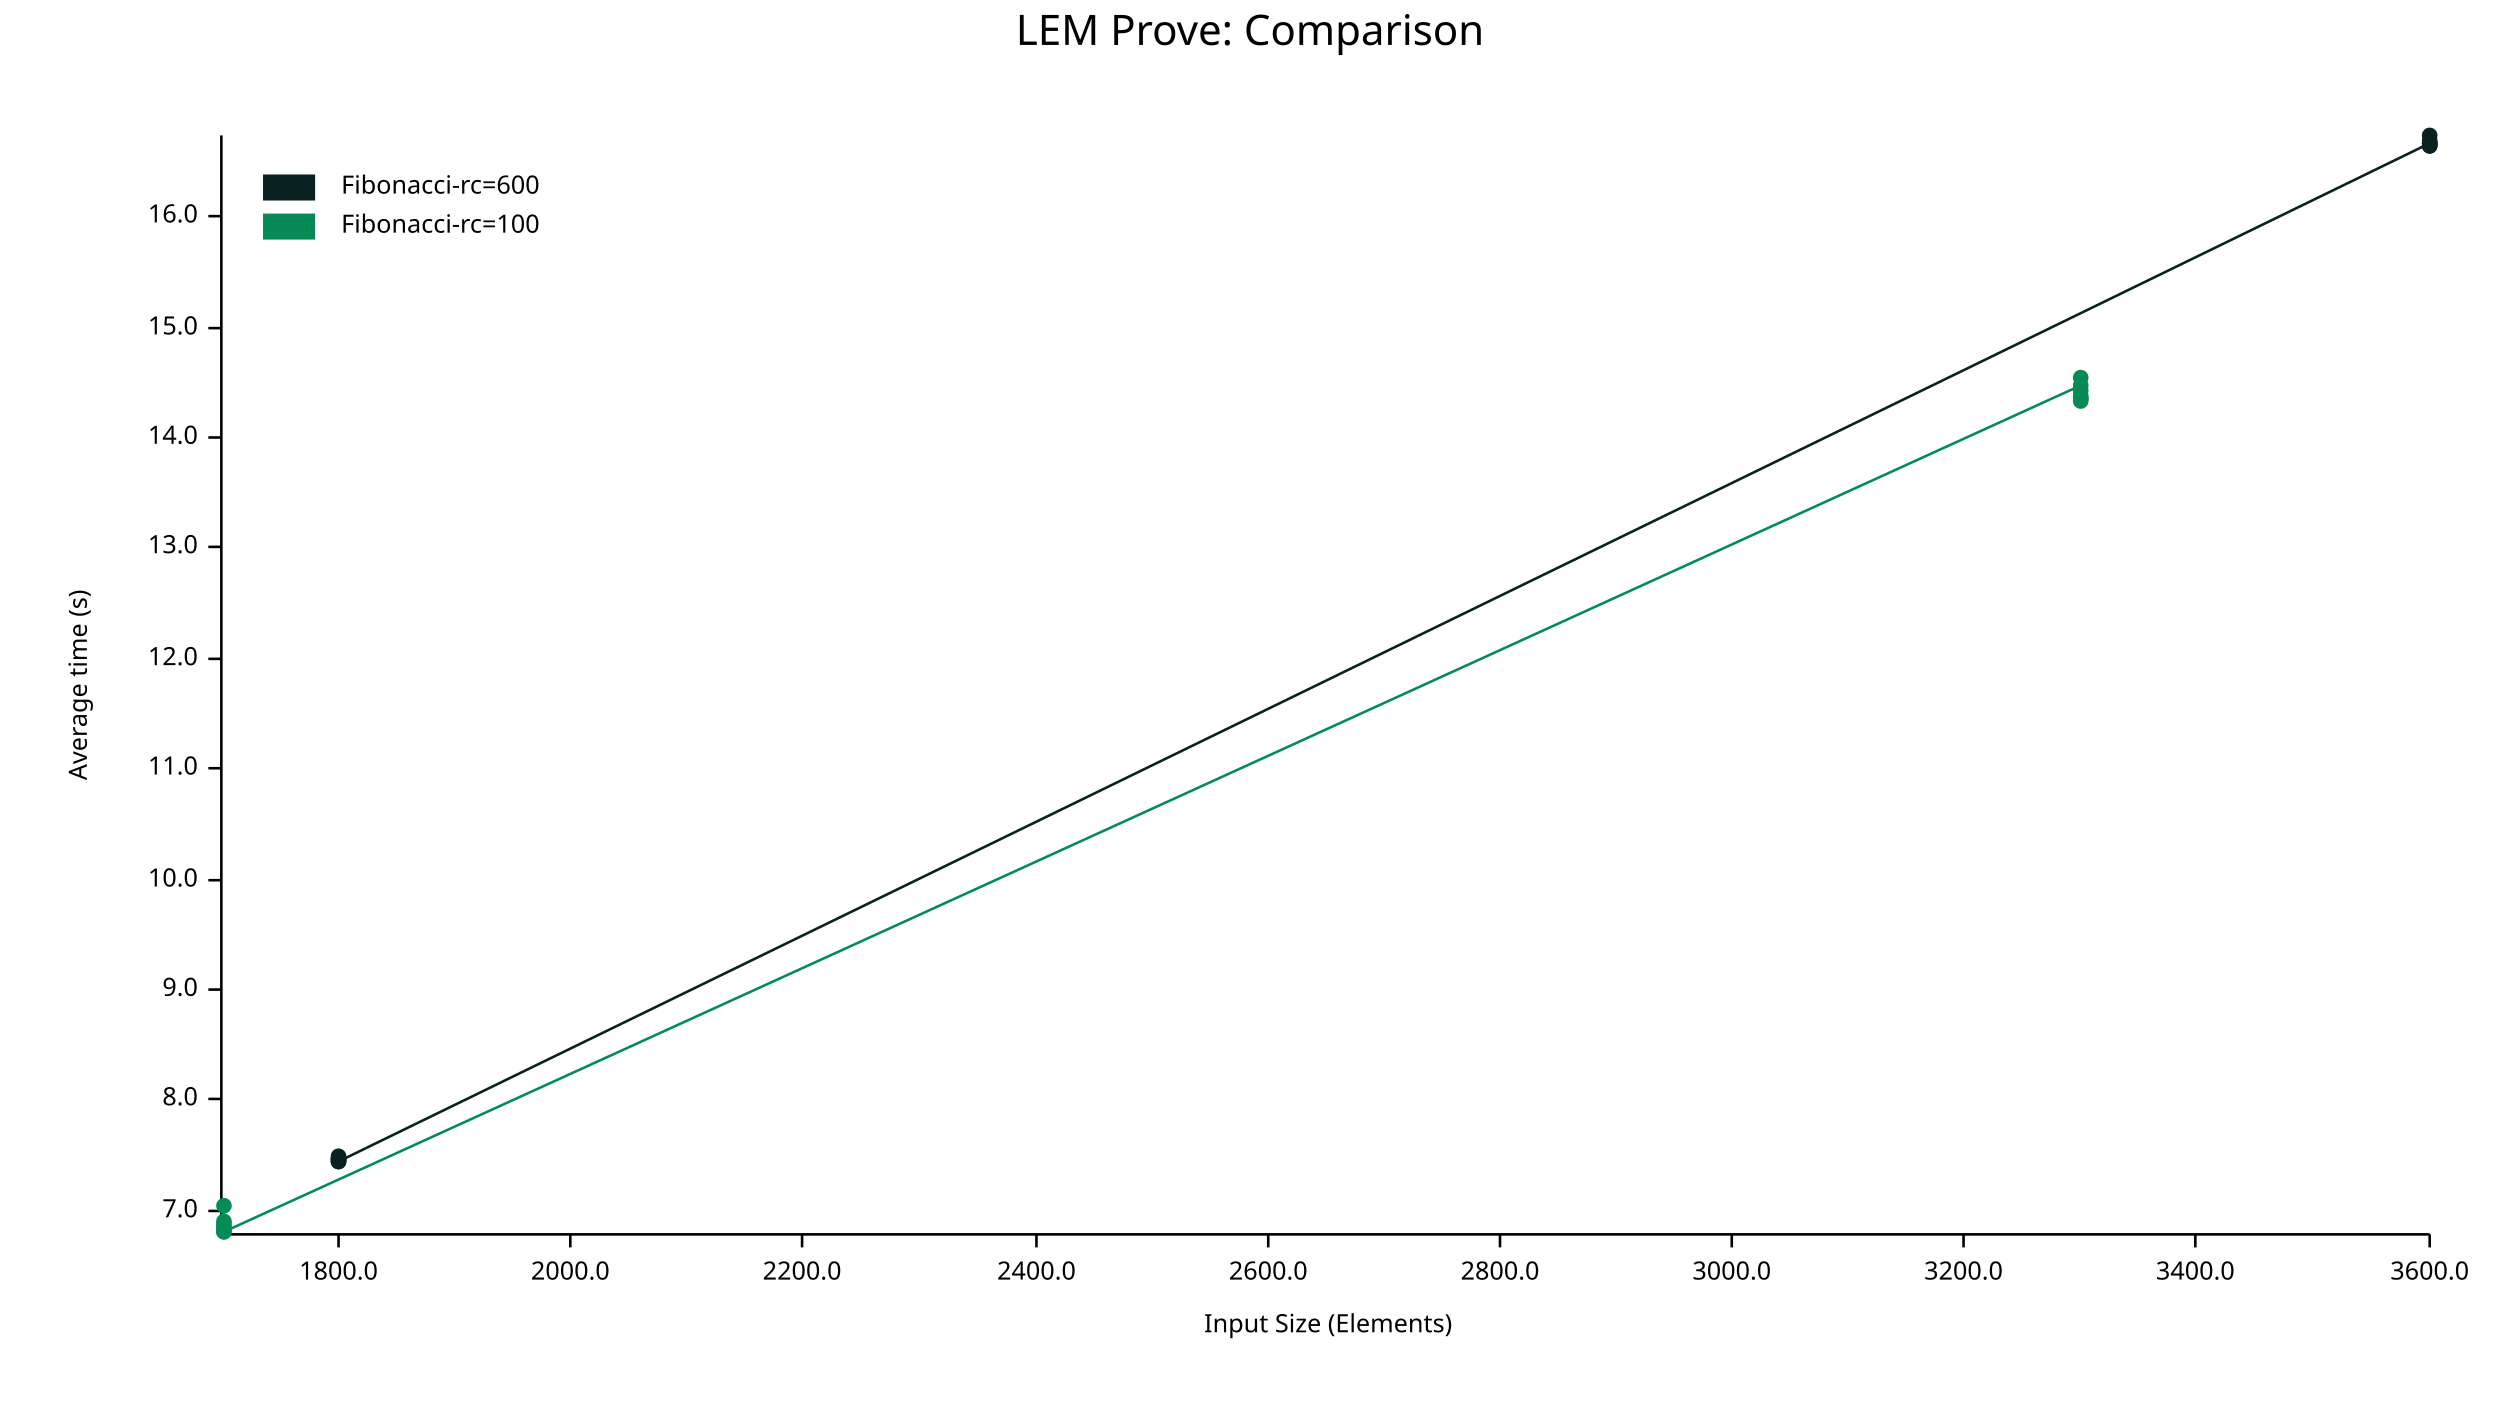
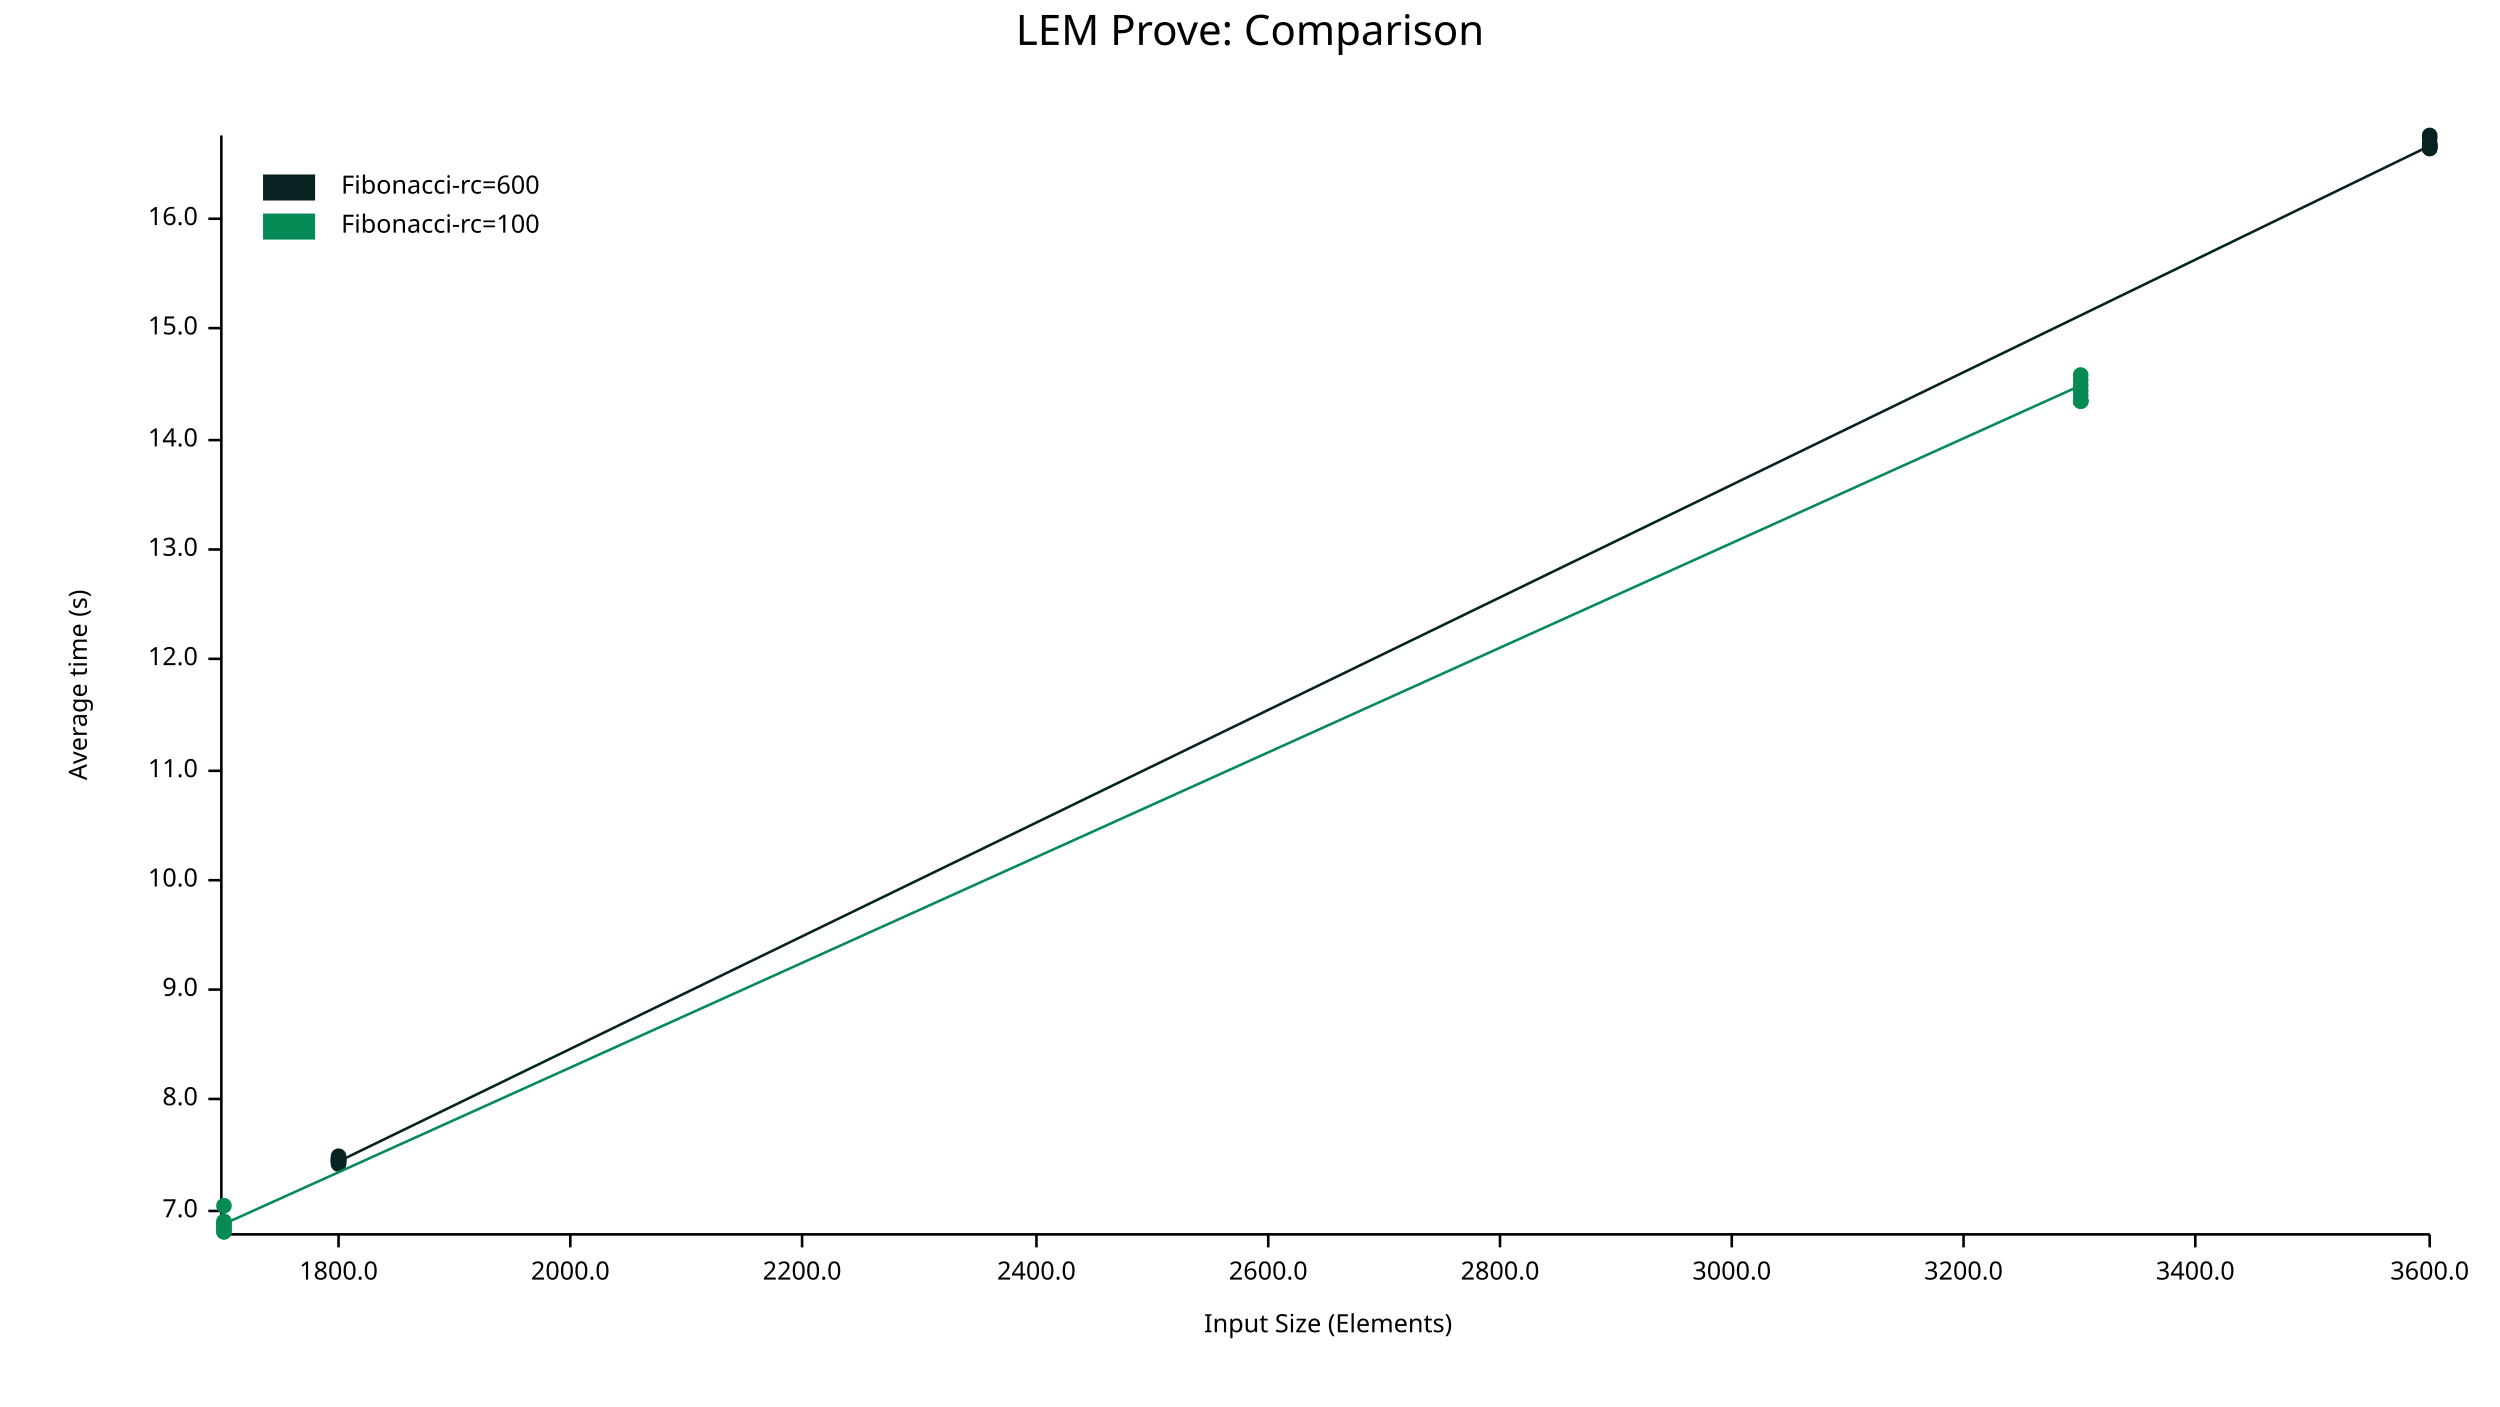
<svg xmlns="http://www.w3.org/2000/svg" width="960" height="540" viewBox="0 0 960 540">
  <text x="480" y="5" dy="0.76em" text-anchor="middle" font-family="sans-serif" font-size="16.129" opacity="1" fill="#000000">
LEM Prove: Comparison
</text>
  <text x="26" y="263" dy="0.76em" text-anchor="middle" font-family="sans-serif" font-size="9.677" opacity="1" fill="#000000" transform="rotate(270, 26, 263)">
Average time (s)
</text>
  <text x="510" y="514" dy="-0.5ex" text-anchor="middle" font-family="sans-serif" font-size="9.677" opacity="1" fill="#000000">
Input Size (Elements)
</text>
  <polyline fill="none" opacity="1" stroke="#000000" stroke-width="1" points="85,52 85,473 " />
  <text x="76" y="465" dy="0.5ex" text-anchor="end" font-family="sans-serif" font-size="9.677" opacity="1" fill="#000000">
7.0
</text>
  <polyline fill="none" opacity="1" stroke="#000000" stroke-width="1" points="80,465 85,465 " />
  <text x="76" y="422" dy="0.5ex" text-anchor="end" font-family="sans-serif" font-size="9.677" opacity="1" fill="#000000">
8.0
</text>
  <polyline fill="none" opacity="1" stroke="#000000" stroke-width="1" points="80,422 85,422 " />
  <text x="76" y="380" dy="0.5ex" text-anchor="end" font-family="sans-serif" font-size="9.677" opacity="1" fill="#000000">
9.0
</text>
  <polyline fill="none" opacity="1" stroke="#000000" stroke-width="1" points="80,380 85,380 " />
  <text x="76" y="338" dy="0.5ex" text-anchor="end" font-family="sans-serif" font-size="9.677" opacity="1" fill="#000000">
10.0
</text>
  <polyline fill="none" opacity="1" stroke="#000000" stroke-width="1" points="80,338 85,338 " />
-   <text x="76" y="295" dy="0.5ex" text-anchor="end" font-family="sans-serif" font-size="9.677" opacity="1" fill="#000000">
+   <text x="76" y="296" dy="0.5ex" text-anchor="end" font-family="sans-serif" font-size="9.677" opacity="1" fill="#000000">
11.0
</text>
-   <polyline fill="none" opacity="1" stroke="#000000" stroke-width="1" points="80,295 85,295 " />
+   <polyline fill="none" opacity="1" stroke="#000000" stroke-width="1" points="80,296 85,296 " />
  <text x="76" y="253" dy="0.5ex" text-anchor="end" font-family="sans-serif" font-size="9.677" opacity="1" fill="#000000">
12.0
</text>
  <polyline fill="none" opacity="1" stroke="#000000" stroke-width="1" points="80,253 85,253 " />
-   <text x="76" y="210" dy="0.5ex" text-anchor="end" font-family="sans-serif" font-size="9.677" opacity="1" fill="#000000">
+   <text x="76" y="211" dy="0.5ex" text-anchor="end" font-family="sans-serif" font-size="9.677" opacity="1" fill="#000000">
13.0
</text>
-   <polyline fill="none" opacity="1" stroke="#000000" stroke-width="1" points="80,210 85,210 " />
-   <text x="76" y="168" dy="0.5ex" text-anchor="end" font-family="sans-serif" font-size="9.677" opacity="1" fill="#000000">
+   <polyline fill="none" opacity="1" stroke="#000000" stroke-width="1" points="80,211 85,211 " />
+   <text x="76" y="169" dy="0.5ex" text-anchor="end" font-family="sans-serif" font-size="9.677" opacity="1" fill="#000000">
14.0
</text>
-   <polyline fill="none" opacity="1" stroke="#000000" stroke-width="1" points="80,168 85,168 " />
+   <polyline fill="none" opacity="1" stroke="#000000" stroke-width="1" points="80,169 85,169 " />
  <text x="76" y="126" dy="0.5ex" text-anchor="end" font-family="sans-serif" font-size="9.677" opacity="1" fill="#000000">
15.0
</text>
  <polyline fill="none" opacity="1" stroke="#000000" stroke-width="1" points="80,126 85,126 " />
-   <text x="76" y="83" dy="0.5ex" text-anchor="end" font-family="sans-serif" font-size="9.677" opacity="1" fill="#000000">
+   <text x="76" y="84" dy="0.5ex" text-anchor="end" font-family="sans-serif" font-size="9.677" opacity="1" fill="#000000">
16.0
</text>
-   <polyline fill="none" opacity="1" stroke="#000000" stroke-width="1" points="80,83 85,83 " />
+   <polyline fill="none" opacity="1" stroke="#000000" stroke-width="1" points="80,84 85,84 " />
  <polyline fill="none" opacity="1" stroke="#000000" stroke-width="1" points="86,474 933,474 " />
  <text x="130" y="484" dy="0.76em" text-anchor="middle" font-family="sans-serif" font-size="9.677" opacity="1" fill="#000000">
1800.0
</text>
  <polyline fill="none" opacity="1" stroke="#000000" stroke-width="1" points="130,474 130,479 " />
  <text x="219" y="484" dy="0.76em" text-anchor="middle" font-family="sans-serif" font-size="9.677" opacity="1" fill="#000000">
2000.0
</text>
  <polyline fill="none" opacity="1" stroke="#000000" stroke-width="1" points="219,474 219,479 " />
  <text x="308" y="484" dy="0.76em" text-anchor="middle" font-family="sans-serif" font-size="9.677" opacity="1" fill="#000000">
2200.0
</text>
  <polyline fill="none" opacity="1" stroke="#000000" stroke-width="1" points="308,474 308,479 " />
  <text x="398" y="484" dy="0.76em" text-anchor="middle" font-family="sans-serif" font-size="9.677" opacity="1" fill="#000000">
2400.0
</text>
  <polyline fill="none" opacity="1" stroke="#000000" stroke-width="1" points="398,474 398,479 " />
  <text x="487" y="484" dy="0.76em" text-anchor="middle" font-family="sans-serif" font-size="9.677" opacity="1" fill="#000000">
2600.0
</text>
  <polyline fill="none" opacity="1" stroke="#000000" stroke-width="1" points="487,474 487,479 " />
  <text x="576" y="484" dy="0.76em" text-anchor="middle" font-family="sans-serif" font-size="9.677" opacity="1" fill="#000000">
2800.0
</text>
  <polyline fill="none" opacity="1" stroke="#000000" stroke-width="1" points="576,474 576,479 " />
  <text x="665" y="484" dy="0.76em" text-anchor="middle" font-family="sans-serif" font-size="9.677" opacity="1" fill="#000000">
3000.0
</text>
  <polyline fill="none" opacity="1" stroke="#000000" stroke-width="1" points="665,474 665,479 " />
  <text x="754" y="484" dy="0.76em" text-anchor="middle" font-family="sans-serif" font-size="9.677" opacity="1" fill="#000000">
3200.0
</text>
  <polyline fill="none" opacity="1" stroke="#000000" stroke-width="1" points="754,474 754,479 " />
  <text x="843" y="484" dy="0.76em" text-anchor="middle" font-family="sans-serif" font-size="9.677" opacity="1" fill="#000000">
3400.0
</text>
  <polyline fill="none" opacity="1" stroke="#000000" stroke-width="1" points="843,474 843,479 " />
  <text x="933" y="484" dy="0.76em" text-anchor="middle" font-family="sans-serif" font-size="9.677" opacity="1" fill="#000000">
3600.0
</text>
  <polyline fill="none" opacity="1" stroke="#000000" stroke-width="1" points="933,474 933,479 " />
  <circle cx="130" cy="444" r="3" opacity="1" fill="#082222" stroke="none" stroke-width="1" />
  <circle cx="130" cy="446" r="3" opacity="1" fill="#082222" stroke="none" stroke-width="1" />
+   <circle cx="130" cy="447" r="3" opacity="1" fill="#082222" stroke="none" stroke-width="1" />
  <circle cx="130" cy="445" r="3" opacity="1" fill="#082222" stroke="none" stroke-width="1" />
  <circle cx="130" cy="446" r="3" opacity="1" fill="#082222" stroke="none" stroke-width="1" />
  <circle cx="130" cy="445" r="3" opacity="1" fill="#082222" stroke="none" stroke-width="1" />
  <circle cx="130" cy="445" r="3" opacity="1" fill="#082222" stroke="none" stroke-width="1" />
  <circle cx="130" cy="446" r="3" opacity="1" fill="#082222" stroke="none" stroke-width="1" />
+   <circle cx="933" cy="56" r="3" opacity="1" fill="#082222" stroke="none" stroke-width="1" />
+   <circle cx="933" cy="56" r="3" opacity="1" fill="#082222" stroke="none" stroke-width="1" />
+   <circle cx="933" cy="56" r="3" opacity="1" fill="#082222" stroke="none" stroke-width="1" />
+   <circle cx="933" cy="57" r="3" opacity="1" fill="#082222" stroke="none" stroke-width="1" />
+   <circle cx="933" cy="53" r="3" opacity="1" fill="#082222" stroke="none" stroke-width="1" />
+   <circle cx="933" cy="57" r="3" opacity="1" fill="#082222" stroke="none" stroke-width="1" />
  <circle cx="933" cy="55" r="3" opacity="1" fill="#082222" stroke="none" stroke-width="1" />
-   <circle cx="933" cy="55" r="3" opacity="1" fill="#082222" stroke="none" stroke-width="1" />
-   <circle cx="933" cy="55" r="3" opacity="1" fill="#082222" stroke="none" stroke-width="1" />
-   <circle cx="933" cy="56" r="3" opacity="1" fill="#082222" stroke="none" stroke-width="1" />
  <circle cx="933" cy="52" r="3" opacity="1" fill="#082222" stroke="none" stroke-width="1" />
-   <circle cx="933" cy="54" r="3" opacity="1" fill="#082222" stroke="none" stroke-width="1" />
-   <circle cx="933" cy="56" r="3" opacity="1" fill="#082222" stroke="none" stroke-width="1" />
-   <polyline fill="none" opacity="1" stroke="#082222" stroke-width="1" points="130,444 130,446 130,445 130,446 130,445 130,445 130,446 933,55 933,55 933,55 933,56 933,52 933,54 933,56 " />
+   <polyline fill="none" opacity="1" stroke="#082222" stroke-width="1" points="130,444 130,446 130,447 130,445 130,446 130,445 130,445 130,446 933,56 933,56 933,56 933,57 933,53 933,57 933,55 933,52 " />
  <circle cx="86" cy="470" r="3" opacity="1" fill="#068B57" stroke="none" stroke-width="1" />
  <circle cx="86" cy="472" r="3" opacity="1" fill="#068B57" stroke="none" stroke-width="1" />
+   <circle cx="86" cy="473" r="3" opacity="1" fill="#068B57" stroke="none" stroke-width="1" />
  <circle cx="86" cy="473" r="3" opacity="1" fill="#068B57" stroke="none" stroke-width="1" />
  <circle cx="86" cy="471" r="3" opacity="1" fill="#068B57" stroke="none" stroke-width="1" />
  <circle cx="86" cy="469" r="3" opacity="1" fill="#068B57" stroke="none" stroke-width="1" />
  <circle cx="86" cy="463" r="3" opacity="1" fill="#068B57" stroke="none" stroke-width="1" />
-   <circle cx="86" cy="473" r="3" opacity="1" fill="#068B57" stroke="none" stroke-width="1" />
+   <circle cx="86" cy="470" r="3" opacity="1" fill="#068B57" stroke="none" stroke-width="1" />
  <circle cx="799" cy="148" r="3" opacity="1" fill="#068B57" stroke="none" stroke-width="1" />
  <circle cx="799" cy="150" r="3" opacity="1" fill="#068B57" stroke="none" stroke-width="1" />
  <circle cx="799" cy="154" r="3" opacity="1" fill="#068B57" stroke="none" stroke-width="1" />
-   <circle cx="799" cy="153" r="3" opacity="1" fill="#068B57" stroke="none" stroke-width="1" />
-   <circle cx="799" cy="145" r="3" opacity="1" fill="#068B57" stroke="none" stroke-width="1" />
-   <circle cx="799" cy="153" r="3" opacity="1" fill="#068B57" stroke="none" stroke-width="1" />
+   <circle cx="799" cy="154" r="3" opacity="1" fill="#068B57" stroke="none" stroke-width="1" />
+   <circle cx="799" cy="146" r="3" opacity="1" fill="#068B57" stroke="none" stroke-width="1" />
  <circle cx="799" cy="152" r="3" opacity="1" fill="#068B57" stroke="none" stroke-width="1" />
-   <polyline fill="none" opacity="1" stroke="#068B57" stroke-width="1" points="86,470 86,472 86,473 86,471 86,469 86,463 86,473 799,148 799,150 799,154 799,153 799,145 799,153 799,152 " />
+   <circle cx="799" cy="154" r="3" opacity="1" fill="#068B57" stroke="none" stroke-width="1" />
+   <circle cx="799" cy="144" r="3" opacity="1" fill="#068B57" stroke="none" stroke-width="1" />
+   <polyline fill="none" opacity="1" stroke="#068B57" stroke-width="1" points="86,470 86,472 86,473 86,473 86,471 86,469 86,463 86,470 799,148 799,150 799,154 799,154 799,146 799,152 799,154 799,144 " />
  <text x="131" y="67" dy="0.76em" text-anchor="start" font-family="sans-serif" font-size="9.677" opacity="1" fill="#000000">
Fibonacci-rc=600
</text>
  <text x="131" y="82" dy="0.76em" text-anchor="start" font-family="sans-serif" font-size="9.677" opacity="1" fill="#000000">
Fibonacci-rc=100
</text>
  <rect x="101" y="67" width="20" height="10" opacity="1" fill="#082222" stroke="none" />
  <rect x="101" y="82" width="20" height="10" opacity="1" fill="#068B57" stroke="none" />
</svg>
